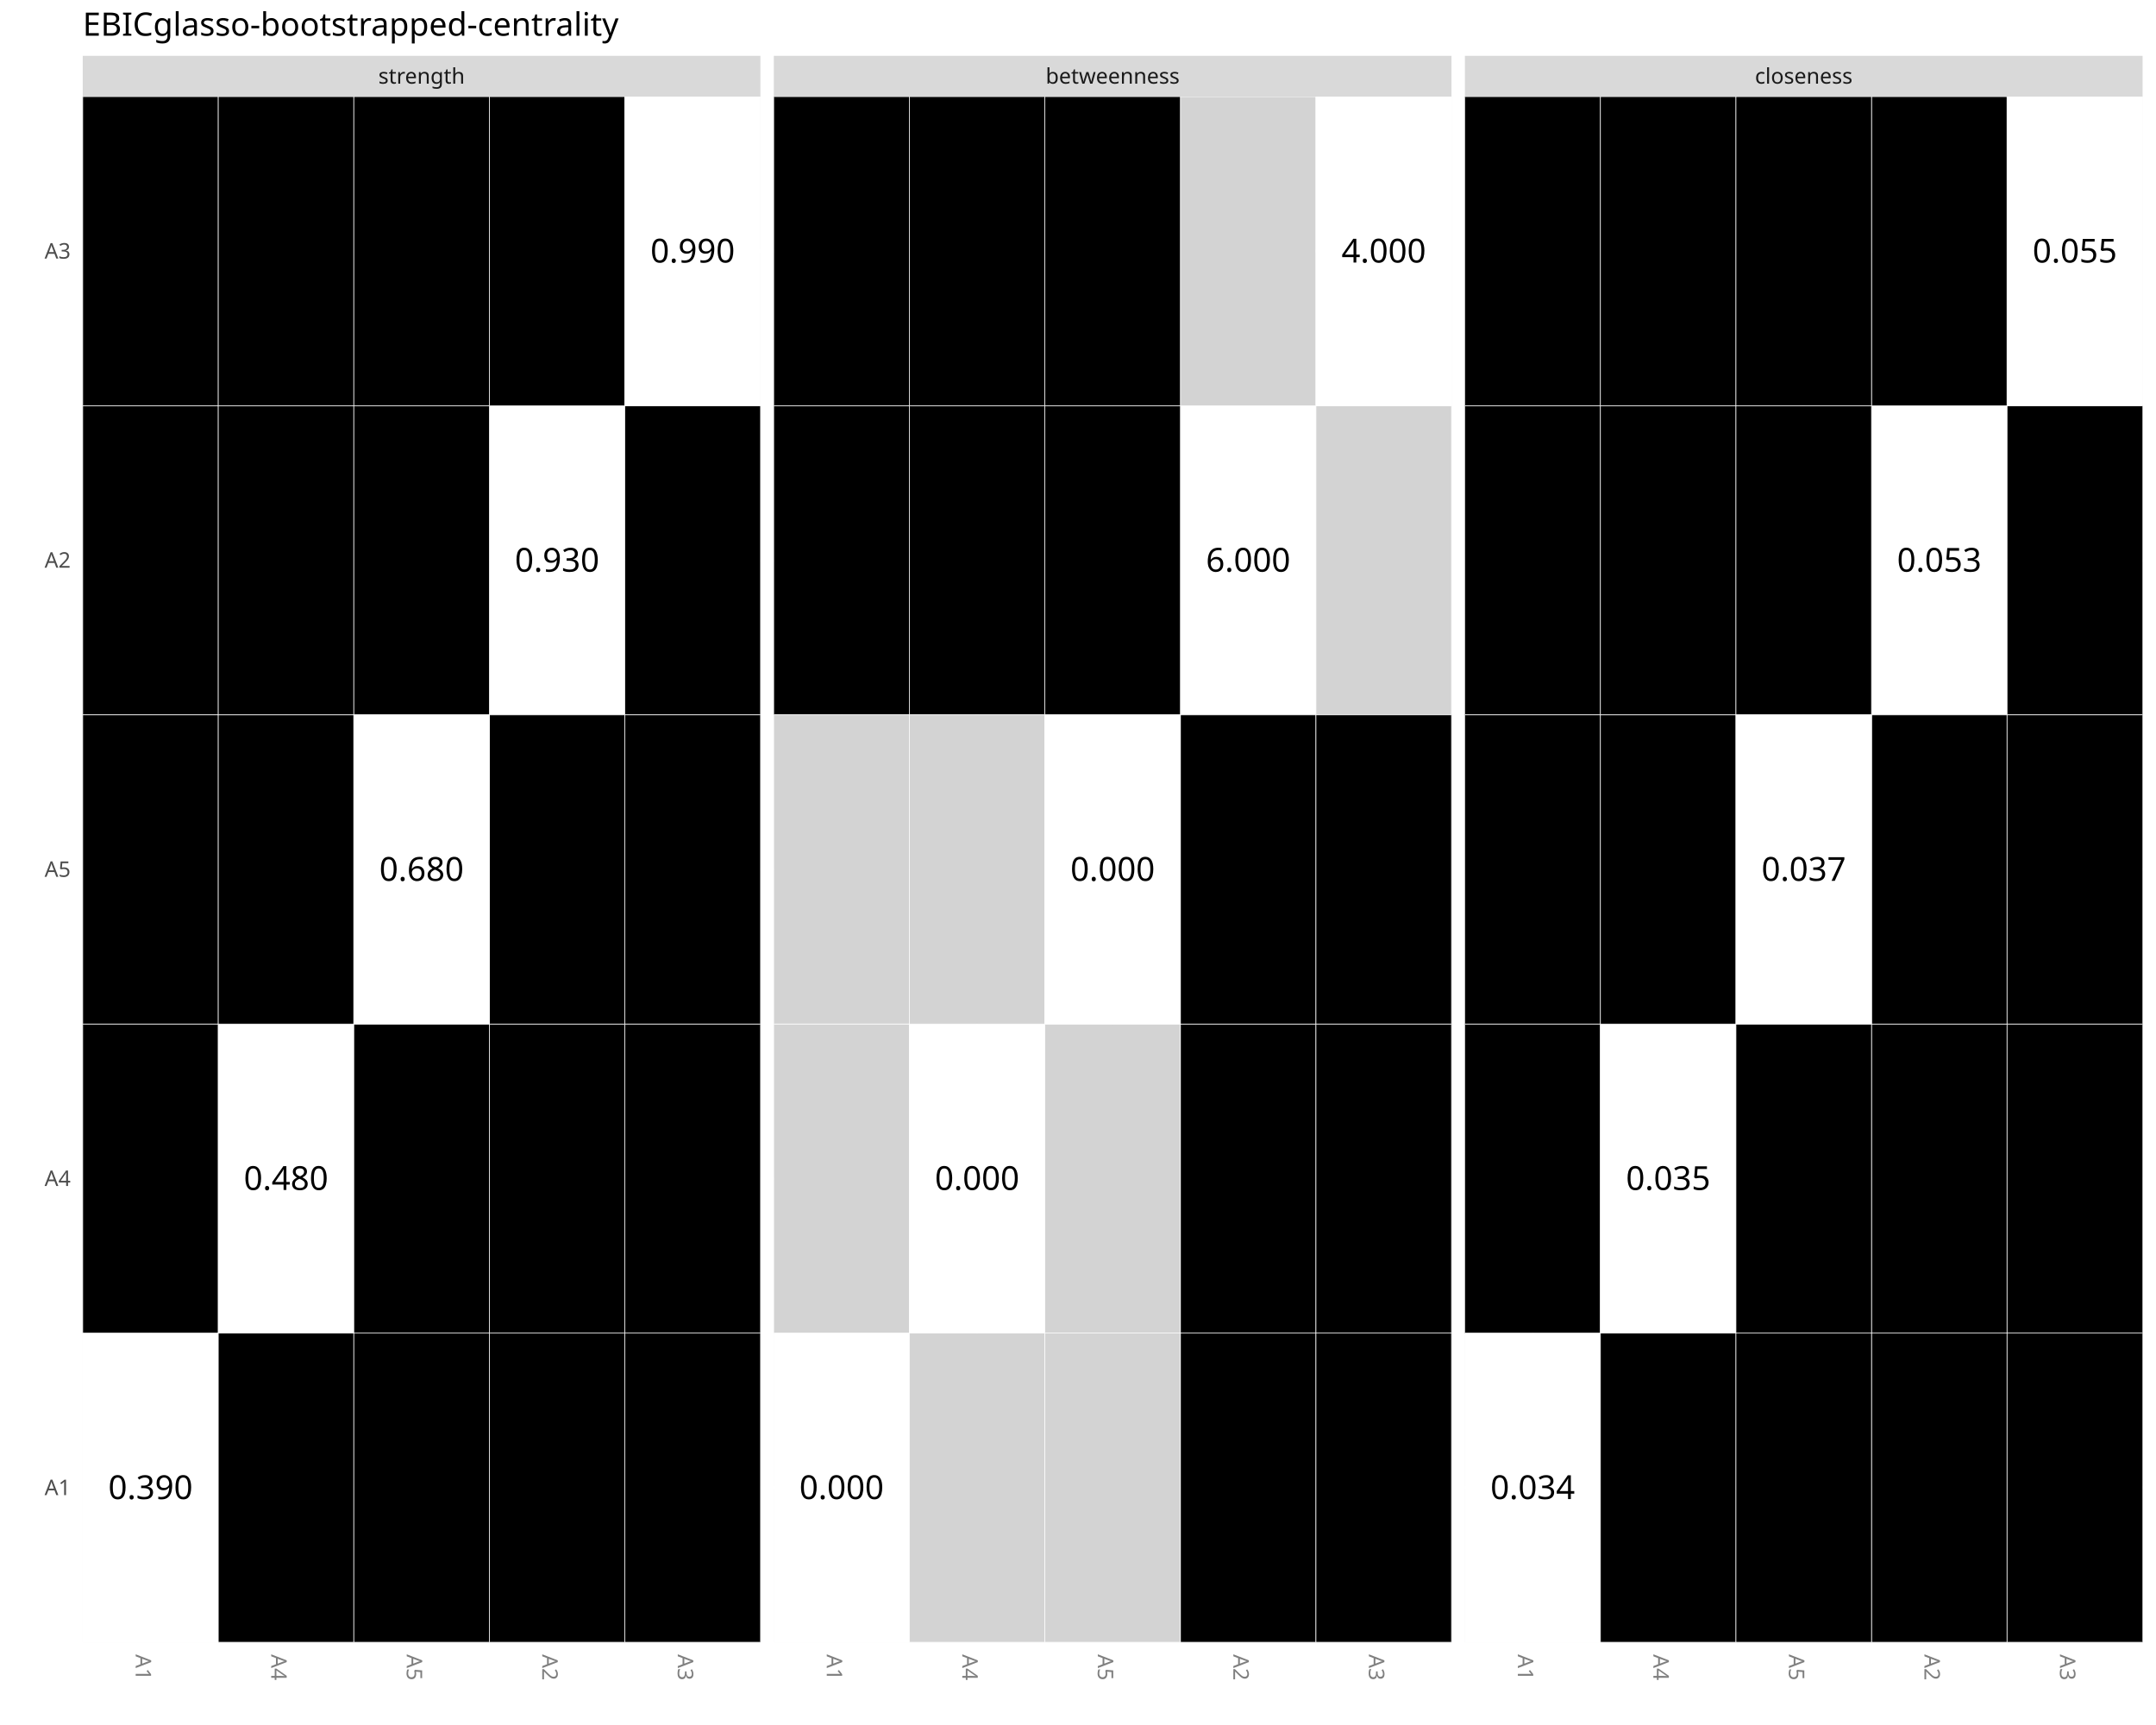
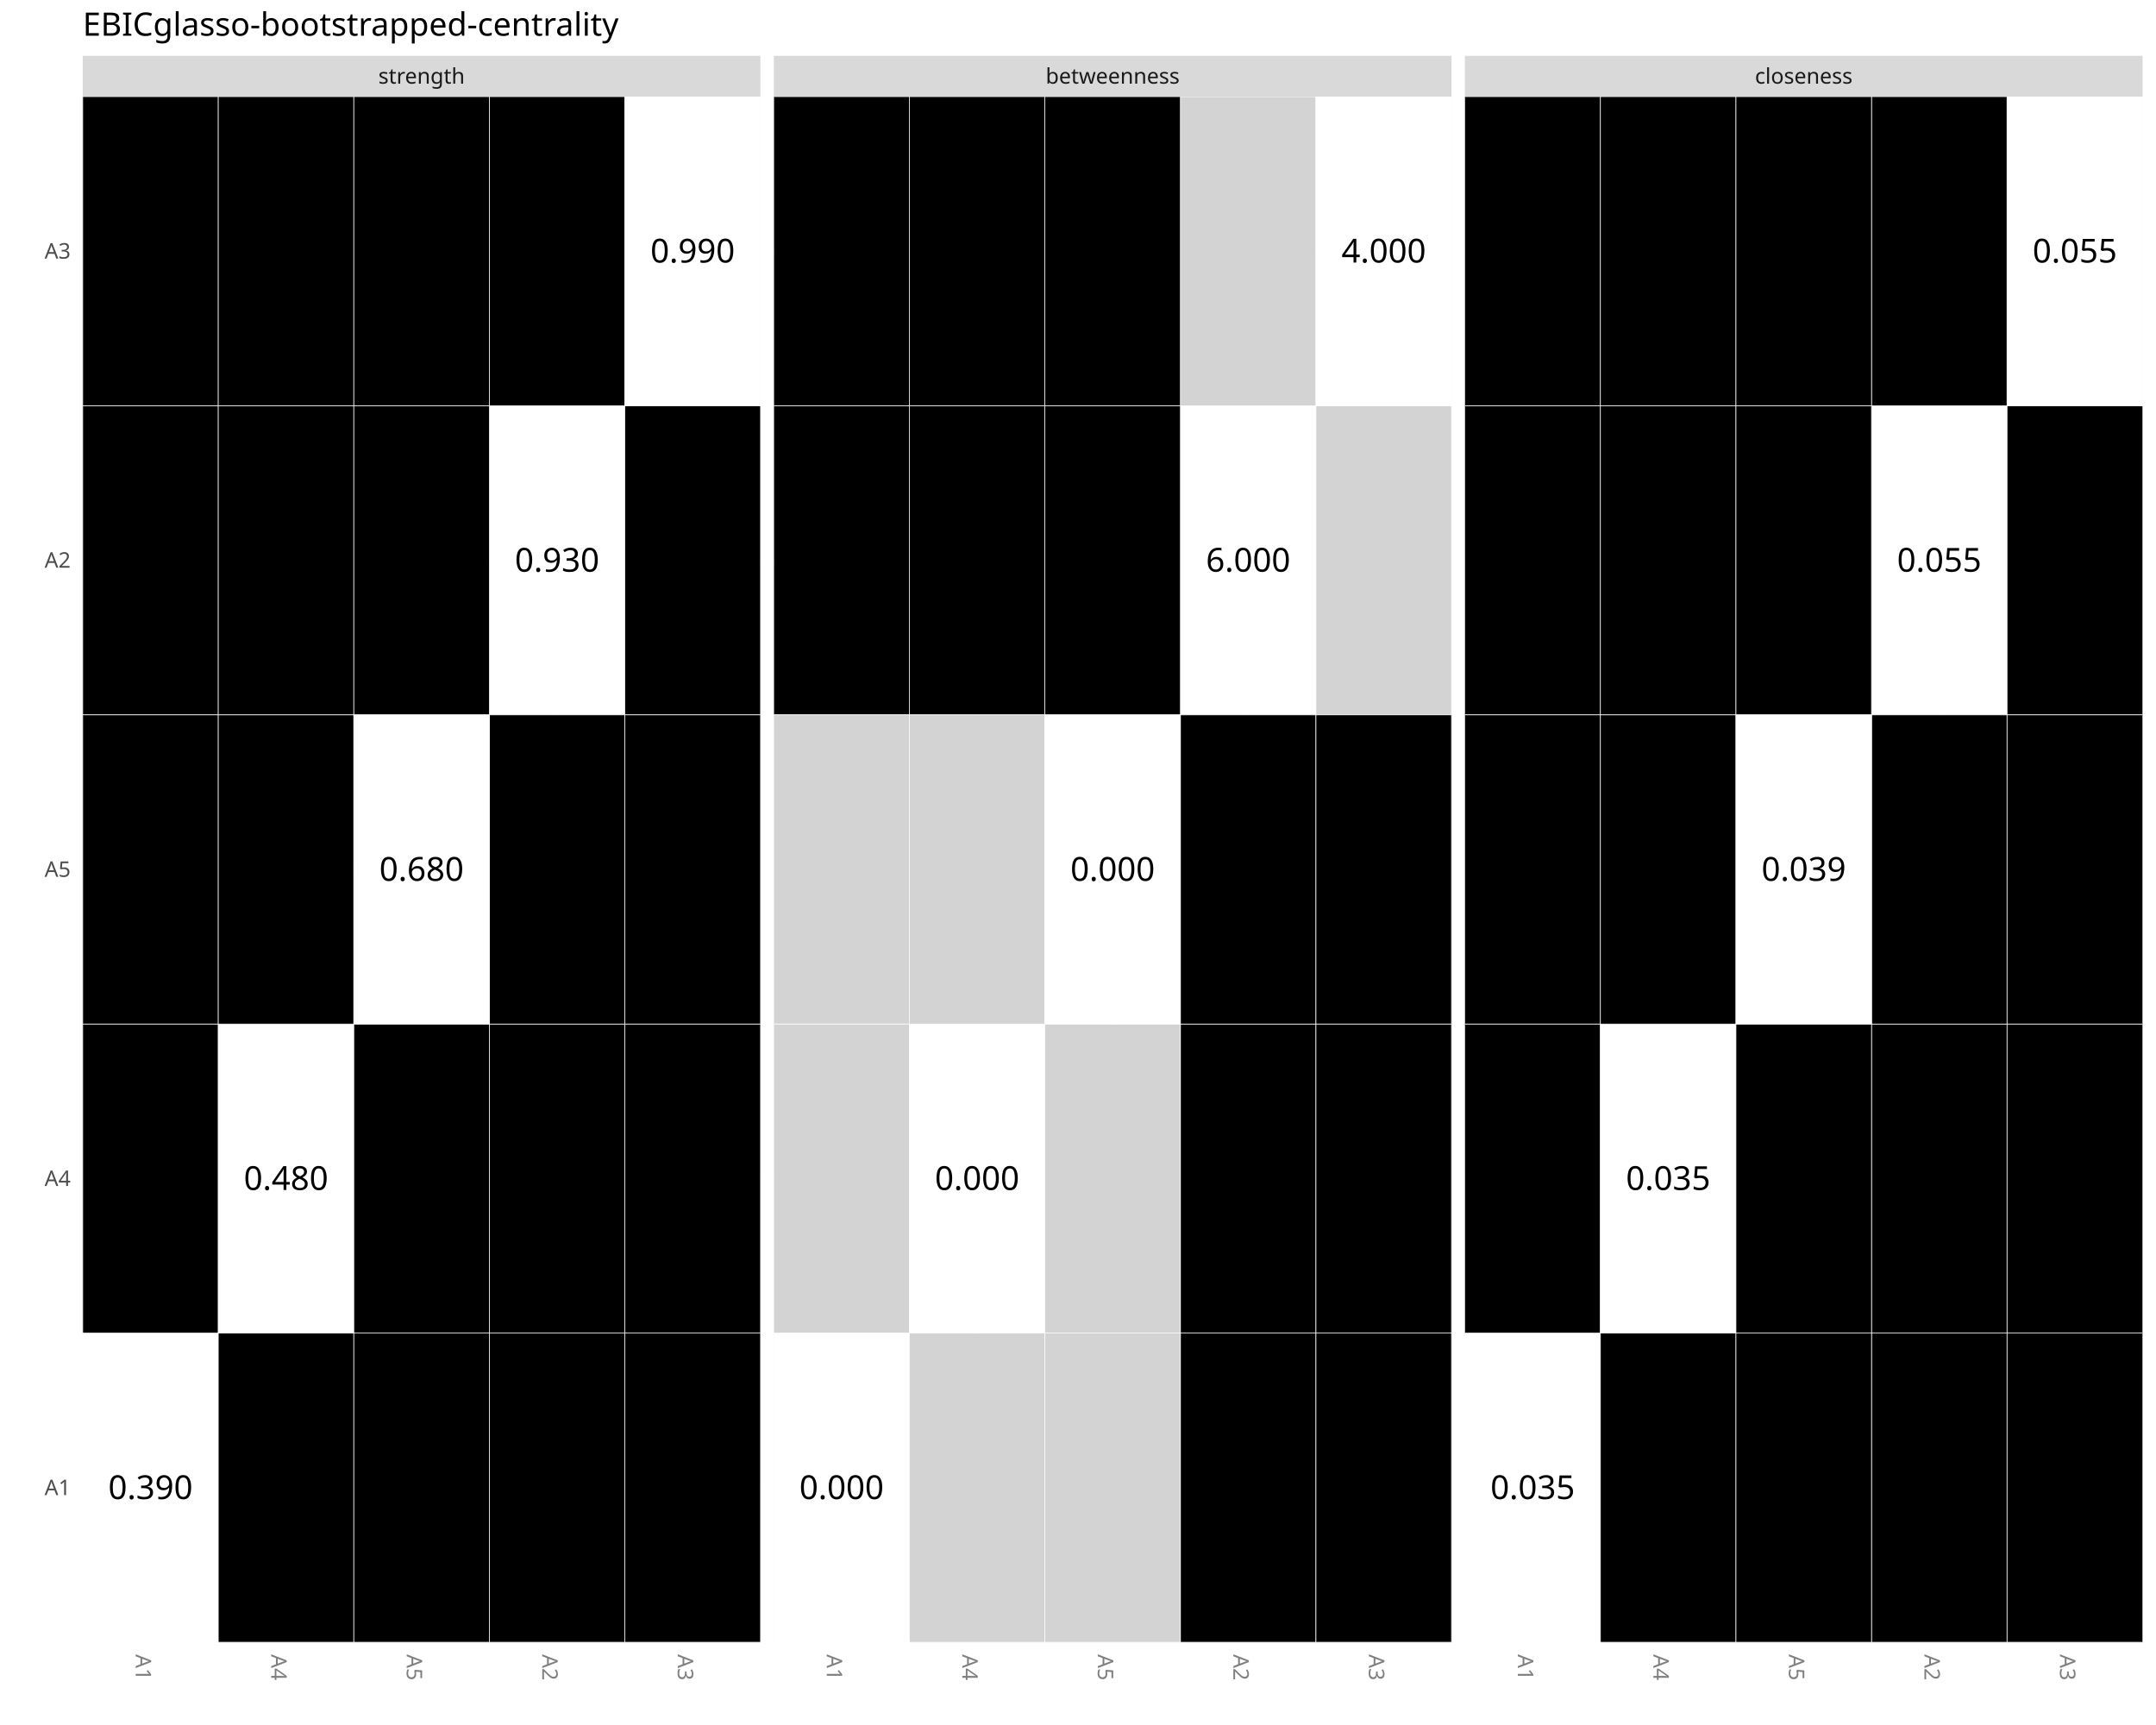
<svg xmlns="http://www.w3.org/2000/svg" class="svglite" data-engine-version="2.0" width="720.00pt" height="576.00pt" viewBox="0 0 720.00 576.00">
  <defs>
    <style type="text/css">
    .svglite line, .svglite polyline, .svglite polygon, .svglite path, .svglite rect, .svglite circle {
      fill: none;
      stroke: #000000;
      stroke-linecap: round;
      stroke-linejoin: round;
      stroke-miterlimit: 10.00;
    }
  </style>
  </defs>
  <rect width="100%" height="100%" style="stroke: none; fill: #FFFFFF;" />
  <defs>
    <clipPath id="cpMC4wMHw3MjAuMDB8MC4wMHw1NzYuMDA=">
      <rect x="0.00" y="0.00" width="720.00" height="576.00" />
    </clipPath>
  </defs>
  <g clip-path="url(#cpMC4wMHw3MjAuMDB8MC4wMHw1NzYuMDA=)">
    <rect x="0.00" y="0.00" width="720.00" height="576.00" style="stroke-width: 0.87; stroke: #FFFFFF; fill: #FFFFFF;" />
  </g>
  <defs>
    <clipPath id="cpMjcuNjN8MjUzLjk0fDMyLjI2fDU0OC4zNw==">
      <rect x="27.63" y="32.26" width="226.31" height="516.11" />
    </clipPath>
  </defs>
  <g clip-path="url(#cpMjcuNjN8MjUzLjk0fDMyLjI2fDU0OC4zNw==)">
    <rect x="27.63" y="32.26" width="226.31" height="516.11" style="stroke-width: 0.87; stroke: none; fill: #EBEBEB;" />
    <polyline points="27.63,496.76 253.94,496.76 " style="stroke-width: 0.87; stroke: #FFFFFF; stroke-linecap: butt;" />
    <polyline points="27.63,393.54 253.94,393.54 " style="stroke-width: 0.87; stroke: #FFFFFF; stroke-linecap: butt;" />
    <polyline points="27.63,290.32 253.94,290.32 " style="stroke-width: 0.87; stroke: #FFFFFF; stroke-linecap: butt;" />
    <polyline points="27.63,187.10 253.94,187.10 " style="stroke-width: 0.87; stroke: #FFFFFF; stroke-linecap: butt;" />
    <polyline points="27.63,83.87 253.94,83.87 " style="stroke-width: 0.87; stroke: #FFFFFF; stroke-linecap: butt;" />
    <polyline points="50.26,548.37 50.26,32.26 " style="stroke-width: 0.87; stroke: #FFFFFF; stroke-linecap: butt;" />
    <polyline points="95.52,548.37 95.52,32.26 " style="stroke-width: 0.87; stroke: #FFFFFF; stroke-linecap: butt;" />
    <polyline points="140.78,548.37 140.78,32.26 " style="stroke-width: 0.87; stroke: #FFFFFF; stroke-linecap: butt;" />
    <polyline points="186.05,548.37 186.05,32.26 " style="stroke-width: 0.87; stroke: #FFFFFF; stroke-linecap: butt;" />
    <polyline points="231.31,548.37 231.31,32.26 " style="stroke-width: 0.87; stroke: #FFFFFF; stroke-linecap: butt;" />
    <rect x="27.63" y="445.15" width="45.26" height="103.22" style="stroke-width: 0.21; stroke: #FFFFFF; stroke-linecap: square; stroke-linejoin: miter; fill: #FFFFFF;" />
    <rect x="27.63" y="135.49" width="45.26" height="103.22" style="stroke-width: 0.21; stroke: #FFFFFF; stroke-linecap: square; stroke-linejoin: miter; fill: #000000;" />
    <rect x="27.63" y="32.26" width="45.26" height="103.22" style="stroke-width: 0.21; stroke: #FFFFFF; stroke-linecap: square; stroke-linejoin: miter; fill: #000000;" />
    <rect x="27.63" y="341.93" width="45.26" height="103.22" style="stroke-width: 0.21; stroke: #FFFFFF; stroke-linecap: square; stroke-linejoin: miter; fill: #000000;" />
    <rect x="27.63" y="238.71" width="45.26" height="103.22" style="stroke-width: 0.21; stroke: #FFFFFF; stroke-linecap: square; stroke-linejoin: miter; fill: #000000;" />
    <rect x="163.41" y="445.15" width="45.26" height="103.22" style="stroke-width: 0.21; stroke: #FFFFFF; stroke-linecap: square; stroke-linejoin: miter; fill: #000000;" />
    <rect x="163.41" y="135.49" width="45.26" height="103.22" style="stroke-width: 0.21; stroke: #FFFFFF; stroke-linecap: square; stroke-linejoin: miter; fill: #FFFFFF;" />
    <rect x="163.41" y="32.26" width="45.26" height="103.22" style="stroke-width: 0.21; stroke: #FFFFFF; stroke-linecap: square; stroke-linejoin: miter; fill: #000000;" />
    <rect x="163.41" y="341.93" width="45.26" height="103.22" style="stroke-width: 0.21; stroke: #FFFFFF; stroke-linecap: square; stroke-linejoin: miter; fill: #000000;" />
    <rect x="163.41" y="238.71" width="45.26" height="103.22" style="stroke-width: 0.21; stroke: #FFFFFF; stroke-linecap: square; stroke-linejoin: miter; fill: #000000;" />
    <rect x="208.68" y="445.15" width="45.26" height="103.22" style="stroke-width: 0.21; stroke: #FFFFFF; stroke-linecap: square; stroke-linejoin: miter; fill: #000000;" />
    <rect x="208.68" y="135.49" width="45.26" height="103.22" style="stroke-width: 0.21; stroke: #FFFFFF; stroke-linecap: square; stroke-linejoin: miter; fill: #000000;" />
    <rect x="208.68" y="32.26" width="45.26" height="103.22" style="stroke-width: 0.21; stroke: #FFFFFF; stroke-linecap: square; stroke-linejoin: miter; fill: #FFFFFF;" />
    <rect x="208.68" y="341.93" width="45.26" height="103.22" style="stroke-width: 0.21; stroke: #FFFFFF; stroke-linecap: square; stroke-linejoin: miter; fill: #000000;" />
    <rect x="208.68" y="238.71" width="45.26" height="103.22" style="stroke-width: 0.21; stroke: #FFFFFF; stroke-linecap: square; stroke-linejoin: miter; fill: #000000;" />
    <rect x="72.89" y="445.15" width="45.26" height="103.22" style="stroke-width: 0.21; stroke: #FFFFFF; stroke-linecap: square; stroke-linejoin: miter; fill: #000000;" />
    <rect x="72.89" y="135.49" width="45.26" height="103.22" style="stroke-width: 0.21; stroke: #FFFFFF; stroke-linecap: square; stroke-linejoin: miter; fill: #000000;" />
    <rect x="72.89" y="32.26" width="45.26" height="103.22" style="stroke-width: 0.21; stroke: #FFFFFF; stroke-linecap: square; stroke-linejoin: miter; fill: #000000;" />
    <rect x="72.89" y="341.93" width="45.26" height="103.22" style="stroke-width: 0.21; stroke: #FFFFFF; stroke-linecap: square; stroke-linejoin: miter; fill: #FFFFFF;" />
    <rect x="72.89" y="238.71" width="45.26" height="103.22" style="stroke-width: 0.21; stroke: #FFFFFF; stroke-linecap: square; stroke-linejoin: miter; fill: #000000;" />
    <rect x="118.15" y="445.15" width="45.26" height="103.22" style="stroke-width: 0.21; stroke: #FFFFFF; stroke-linecap: square; stroke-linejoin: miter; fill: #000000;" />
    <rect x="118.15" y="135.49" width="45.26" height="103.22" style="stroke-width: 0.21; stroke: #FFFFFF; stroke-linecap: square; stroke-linejoin: miter; fill: #000000;" />
    <rect x="118.15" y="32.26" width="45.26" height="103.22" style="stroke-width: 0.21; stroke: #FFFFFF; stroke-linecap: square; stroke-linejoin: miter; fill: #000000;" />
    <rect x="118.15" y="341.93" width="45.26" height="103.22" style="stroke-width: 0.21; stroke: #FFFFFF; stroke-linecap: square; stroke-linejoin: miter; fill: #000000;" />
    <rect x="118.15" y="238.71" width="45.26" height="103.22" style="stroke-width: 0.21; stroke: #FFFFFF; stroke-linecap: square; stroke-linejoin: miter; fill: #FFFFFF;" />
    <text x="50.26" y="500.56" text-anchor="middle" style="font-size: 11.04px; font-family: sans;" textLength="27.63px" lengthAdjust="spacingAndGlyphs">0.390</text>
    <text x="95.52" y="397.34" text-anchor="middle" style="font-size: 11.04px; font-family: sans;" textLength="27.63px" lengthAdjust="spacingAndGlyphs">0.480</text>
    <text x="140.78" y="294.12" text-anchor="middle" style="font-size: 11.04px; font-family: sans;" textLength="27.63px" lengthAdjust="spacingAndGlyphs">0.680</text>
    <text x="186.05" y="190.89" text-anchor="middle" style="font-size: 11.04px; font-family: sans;" textLength="27.63px" lengthAdjust="spacingAndGlyphs">0.930</text>
    <text x="231.31" y="87.67" text-anchor="middle" style="font-size: 11.04px; font-family: sans;" textLength="27.63px" lengthAdjust="spacingAndGlyphs">0.990</text>
  </g>
  <g clip-path="url(#cpMC4wMHw3MjAuMDB8MC4wMHw1NzYuMDA=)">
</g>
  <defs>
    <clipPath id="cpMjU4LjQyfDQ4NC43M3wzMi4yNnw1NDguMzc=">
      <rect x="258.42" y="32.26" width="226.31" height="516.11" />
    </clipPath>
  </defs>
  <g clip-path="url(#cpMjU4LjQyfDQ4NC43M3wzMi4yNnw1NDguMzc=)">
    <rect x="258.42" y="32.26" width="226.31" height="516.11" style="stroke-width: 0.87; stroke: none; fill: #EBEBEB;" />
    <polyline points="258.42,496.76 484.73,496.76 " style="stroke-width: 0.87; stroke: #FFFFFF; stroke-linecap: butt;" />
    <polyline points="258.42,393.54 484.73,393.54 " style="stroke-width: 0.87; stroke: #FFFFFF; stroke-linecap: butt;" />
    <polyline points="258.42,290.32 484.73,290.32 " style="stroke-width: 0.87; stroke: #FFFFFF; stroke-linecap: butt;" />
    <polyline points="258.42,187.10 484.73,187.10 " style="stroke-width: 0.87; stroke: #FFFFFF; stroke-linecap: butt;" />
    <polyline points="258.42,83.87 484.73,83.87 " style="stroke-width: 0.87; stroke: #FFFFFF; stroke-linecap: butt;" />
    <polyline points="281.05,548.37 281.05,32.26 " style="stroke-width: 0.87; stroke: #FFFFFF; stroke-linecap: butt;" />
    <polyline points="326.31,548.37 326.31,32.26 " style="stroke-width: 0.87; stroke: #FFFFFF; stroke-linecap: butt;" />
    <polyline points="371.57,548.37 371.57,32.26 " style="stroke-width: 0.87; stroke: #FFFFFF; stroke-linecap: butt;" />
    <polyline points="416.83,548.37 416.83,32.26 " style="stroke-width: 0.87; stroke: #FFFFFF; stroke-linecap: butt;" />
    <polyline points="462.10,548.37 462.10,32.26 " style="stroke-width: 0.87; stroke: #FFFFFF; stroke-linecap: butt;" />
    <rect x="258.42" y="445.15" width="45.26" height="103.22" style="stroke-width: 0.21; stroke: #FFFFFF; stroke-linecap: square; stroke-linejoin: miter; fill: #FFFFFF;" />
    <rect x="258.42" y="135.49" width="45.26" height="103.22" style="stroke-width: 0.21; stroke: #FFFFFF; stroke-linecap: square; stroke-linejoin: miter; fill: #000000;" />
    <rect x="258.42" y="32.26" width="45.26" height="103.22" style="stroke-width: 0.21; stroke: #FFFFFF; stroke-linecap: square; stroke-linejoin: miter; fill: #000000;" />
    <rect x="258.42" y="341.93" width="45.26" height="103.22" style="stroke-width: 0.21; stroke: #FFFFFF; stroke-linecap: square; stroke-linejoin: miter; fill: #D3D3D3;" />
    <rect x="258.42" y="238.71" width="45.26" height="103.22" style="stroke-width: 0.21; stroke: #FFFFFF; stroke-linecap: square; stroke-linejoin: miter; fill: #D3D3D3;" />
    <rect x="394.20" y="445.15" width="45.26" height="103.22" style="stroke-width: 0.21; stroke: #FFFFFF; stroke-linecap: square; stroke-linejoin: miter; fill: #000000;" />
    <rect x="394.20" y="135.49" width="45.26" height="103.22" style="stroke-width: 0.21; stroke: #FFFFFF; stroke-linecap: square; stroke-linejoin: miter; fill: #FFFFFF;" />
    <rect x="394.20" y="32.26" width="45.26" height="103.22" style="stroke-width: 0.21; stroke: #FFFFFF; stroke-linecap: square; stroke-linejoin: miter; fill: #D3D3D3;" />
    <rect x="394.20" y="341.93" width="45.26" height="103.22" style="stroke-width: 0.21; stroke: #FFFFFF; stroke-linecap: square; stroke-linejoin: miter; fill: #000000;" />
    <rect x="394.20" y="238.71" width="45.26" height="103.22" style="stroke-width: 0.21; stroke: #FFFFFF; stroke-linecap: square; stroke-linejoin: miter; fill: #000000;" />
    <rect x="439.47" y="445.15" width="45.26" height="103.22" style="stroke-width: 0.21; stroke: #FFFFFF; stroke-linecap: square; stroke-linejoin: miter; fill: #000000;" />
    <rect x="439.47" y="135.49" width="45.26" height="103.22" style="stroke-width: 0.21; stroke: #FFFFFF; stroke-linecap: square; stroke-linejoin: miter; fill: #D3D3D3;" />
    <rect x="439.47" y="32.26" width="45.26" height="103.22" style="stroke-width: 0.21; stroke: #FFFFFF; stroke-linecap: square; stroke-linejoin: miter; fill: #FFFFFF;" />
    <rect x="439.47" y="341.93" width="45.26" height="103.22" style="stroke-width: 0.21; stroke: #FFFFFF; stroke-linecap: square; stroke-linejoin: miter; fill: #000000;" />
    <rect x="439.47" y="238.71" width="45.26" height="103.22" style="stroke-width: 0.21; stroke: #FFFFFF; stroke-linecap: square; stroke-linejoin: miter; fill: #000000;" />
    <rect x="303.68" y="445.15" width="45.26" height="103.22" style="stroke-width: 0.21; stroke: #FFFFFF; stroke-linecap: square; stroke-linejoin: miter; fill: #D3D3D3;" />
    <rect x="303.68" y="135.49" width="45.26" height="103.22" style="stroke-width: 0.21; stroke: #FFFFFF; stroke-linecap: square; stroke-linejoin: miter; fill: #000000;" />
    <rect x="303.68" y="32.26" width="45.26" height="103.22" style="stroke-width: 0.21; stroke: #FFFFFF; stroke-linecap: square; stroke-linejoin: miter; fill: #000000;" />
    <rect x="303.68" y="341.93" width="45.26" height="103.22" style="stroke-width: 0.21; stroke: #FFFFFF; stroke-linecap: square; stroke-linejoin: miter; fill: #FFFFFF;" />
    <rect x="303.68" y="238.71" width="45.26" height="103.22" style="stroke-width: 0.21; stroke: #FFFFFF; stroke-linecap: square; stroke-linejoin: miter; fill: #D3D3D3;" />
    <rect x="348.94" y="445.15" width="45.26" height="103.22" style="stroke-width: 0.21; stroke: #FFFFFF; stroke-linecap: square; stroke-linejoin: miter; fill: #D3D3D3;" />
    <rect x="348.94" y="135.49" width="45.26" height="103.22" style="stroke-width: 0.21; stroke: #FFFFFF; stroke-linecap: square; stroke-linejoin: miter; fill: #000000;" />
    <rect x="348.94" y="32.26" width="45.26" height="103.22" style="stroke-width: 0.21; stroke: #FFFFFF; stroke-linecap: square; stroke-linejoin: miter; fill: #000000;" />
    <rect x="348.94" y="341.93" width="45.26" height="103.22" style="stroke-width: 0.21; stroke: #FFFFFF; stroke-linecap: square; stroke-linejoin: miter; fill: #D3D3D3;" />
    <rect x="348.94" y="238.71" width="45.26" height="103.22" style="stroke-width: 0.21; stroke: #FFFFFF; stroke-linecap: square; stroke-linejoin: miter; fill: #FFFFFF;" />
    <text x="281.05" y="500.56" text-anchor="middle" style="font-size: 11.04px; font-family: sans;" textLength="27.63px" lengthAdjust="spacingAndGlyphs">0.000</text>
    <text x="326.31" y="397.34" text-anchor="middle" style="font-size: 11.04px; font-family: sans;" textLength="27.63px" lengthAdjust="spacingAndGlyphs">0.000</text>
    <text x="371.57" y="294.12" text-anchor="middle" style="font-size: 11.04px; font-family: sans;" textLength="27.63px" lengthAdjust="spacingAndGlyphs">0.000</text>
    <text x="462.10" y="87.67" text-anchor="middle" style="font-size: 11.04px; font-family: sans;" textLength="27.63px" lengthAdjust="spacingAndGlyphs">4.000</text>
    <text x="416.83" y="190.89" text-anchor="middle" style="font-size: 11.04px; font-family: sans;" textLength="27.63px" lengthAdjust="spacingAndGlyphs">6.000</text>
  </g>
  <g clip-path="url(#cpMC4wMHw3MjAuMDB8MC4wMHw1NzYuMDA=)">
</g>
  <defs>
    <clipPath id="cpNDg5LjIxfDcxNS41MnwzMi4yNnw1NDguMzc=">
      <rect x="489.21" y="32.26" width="226.31" height="516.11" />
    </clipPath>
  </defs>
  <g clip-path="url(#cpNDg5LjIxfDcxNS41MnwzMi4yNnw1NDguMzc=)">
    <rect x="489.21" y="32.26" width="226.31" height="516.11" style="stroke-width: 0.87; stroke: none; fill: #EBEBEB;" />
    <polyline points="489.21,496.76 715.52,496.76 " style="stroke-width: 0.87; stroke: #FFFFFF; stroke-linecap: butt;" />
    <polyline points="489.21,393.54 715.52,393.54 " style="stroke-width: 0.87; stroke: #FFFFFF; stroke-linecap: butt;" />
    <polyline points="489.21,290.32 715.52,290.32 " style="stroke-width: 0.87; stroke: #FFFFFF; stroke-linecap: butt;" />
    <polyline points="489.21,187.10 715.52,187.10 " style="stroke-width: 0.87; stroke: #FFFFFF; stroke-linecap: butt;" />
    <polyline points="489.21,83.87 715.52,83.87 " style="stroke-width: 0.87; stroke: #FFFFFF; stroke-linecap: butt;" />
    <polyline points="511.84,548.37 511.84,32.26 " style="stroke-width: 0.87; stroke: #FFFFFF; stroke-linecap: butt;" />
    <polyline points="557.10,548.37 557.10,32.26 " style="stroke-width: 0.87; stroke: #FFFFFF; stroke-linecap: butt;" />
    <polyline points="602.36,548.37 602.36,32.26 " style="stroke-width: 0.87; stroke: #FFFFFF; stroke-linecap: butt;" />
    <polyline points="647.62,548.37 647.62,32.26 " style="stroke-width: 0.87; stroke: #FFFFFF; stroke-linecap: butt;" />
    <polyline points="692.89,548.37 692.89,32.26 " style="stroke-width: 0.87; stroke: #FFFFFF; stroke-linecap: butt;" />
    <rect x="489.21" y="445.15" width="45.26" height="103.22" style="stroke-width: 0.21; stroke: #FFFFFF; stroke-linecap: square; stroke-linejoin: miter; fill: #FFFFFF;" />
    <rect x="489.21" y="135.49" width="45.26" height="103.22" style="stroke-width: 0.21; stroke: #FFFFFF; stroke-linecap: square; stroke-linejoin: miter; fill: #000000;" />
    <rect x="489.21" y="32.26" width="45.26" height="103.22" style="stroke-width: 0.21; stroke: #FFFFFF; stroke-linecap: square; stroke-linejoin: miter; fill: #000000;" />
    <rect x="489.21" y="341.93" width="45.26" height="103.22" style="stroke-width: 0.21; stroke: #FFFFFF; stroke-linecap: square; stroke-linejoin: miter; fill: #000000;" />
    <rect x="489.21" y="238.71" width="45.26" height="103.22" style="stroke-width: 0.21; stroke: #FFFFFF; stroke-linecap: square; stroke-linejoin: miter; fill: #000000;" />
    <rect x="624.99" y="445.15" width="45.26" height="103.22" style="stroke-width: 0.21; stroke: #FFFFFF; stroke-linecap: square; stroke-linejoin: miter; fill: #000000;" />
    <rect x="624.99" y="135.49" width="45.26" height="103.22" style="stroke-width: 0.21; stroke: #FFFFFF; stroke-linecap: square; stroke-linejoin: miter; fill: #FFFFFF;" />
    <rect x="624.99" y="32.26" width="45.26" height="103.22" style="stroke-width: 0.21; stroke: #FFFFFF; stroke-linecap: square; stroke-linejoin: miter; fill: #000000;" />
    <rect x="624.99" y="341.93" width="45.26" height="103.22" style="stroke-width: 0.21; stroke: #FFFFFF; stroke-linecap: square; stroke-linejoin: miter; fill: #000000;" />
    <rect x="624.99" y="238.71" width="45.26" height="103.22" style="stroke-width: 0.21; stroke: #FFFFFF; stroke-linecap: square; stroke-linejoin: miter; fill: #000000;" />
    <rect x="670.26" y="445.15" width="45.26" height="103.22" style="stroke-width: 0.21; stroke: #FFFFFF; stroke-linecap: square; stroke-linejoin: miter; fill: #000000;" />
    <rect x="670.26" y="135.49" width="45.26" height="103.22" style="stroke-width: 0.21; stroke: #FFFFFF; stroke-linecap: square; stroke-linejoin: miter; fill: #000000;" />
    <rect x="670.26" y="32.26" width="45.26" height="103.22" style="stroke-width: 0.21; stroke: #FFFFFF; stroke-linecap: square; stroke-linejoin: miter; fill: #FFFFFF;" />
    <rect x="670.26" y="341.93" width="45.26" height="103.22" style="stroke-width: 0.21; stroke: #FFFFFF; stroke-linecap: square; stroke-linejoin: miter; fill: #000000;" />
    <rect x="670.26" y="238.71" width="45.26" height="103.22" style="stroke-width: 0.21; stroke: #FFFFFF; stroke-linecap: square; stroke-linejoin: miter; fill: #000000;" />
    <rect x="534.47" y="445.15" width="45.26" height="103.22" style="stroke-width: 0.21; stroke: #FFFFFF; stroke-linecap: square; stroke-linejoin: miter; fill: #000000;" />
    <rect x="534.47" y="135.49" width="45.26" height="103.22" style="stroke-width: 0.21; stroke: #FFFFFF; stroke-linecap: square; stroke-linejoin: miter; fill: #000000;" />
    <rect x="534.47" y="32.26" width="45.26" height="103.22" style="stroke-width: 0.21; stroke: #FFFFFF; stroke-linecap: square; stroke-linejoin: miter; fill: #000000;" />
    <rect x="534.47" y="341.93" width="45.26" height="103.22" style="stroke-width: 0.21; stroke: #FFFFFF; stroke-linecap: square; stroke-linejoin: miter; fill: #FFFFFF;" />
    <rect x="534.47" y="238.71" width="45.26" height="103.22" style="stroke-width: 0.21; stroke: #FFFFFF; stroke-linecap: square; stroke-linejoin: miter; fill: #000000;" />
    <rect x="579.73" y="445.15" width="45.26" height="103.22" style="stroke-width: 0.21; stroke: #FFFFFF; stroke-linecap: square; stroke-linejoin: miter; fill: #000000;" />
    <rect x="579.73" y="135.49" width="45.26" height="103.22" style="stroke-width: 0.21; stroke: #FFFFFF; stroke-linecap: square; stroke-linejoin: miter; fill: #000000;" />
    <rect x="579.73" y="32.26" width="45.26" height="103.22" style="stroke-width: 0.21; stroke: #FFFFFF; stroke-linecap: square; stroke-linejoin: miter; fill: #000000;" />
    <rect x="579.73" y="341.93" width="45.26" height="103.22" style="stroke-width: 0.21; stroke: #FFFFFF; stroke-linecap: square; stroke-linejoin: miter; fill: #000000;" />
    <rect x="579.73" y="238.71" width="45.26" height="103.22" style="stroke-width: 0.21; stroke: #FFFFFF; stroke-linecap: square; stroke-linejoin: miter; fill: #FFFFFF;" />
-     <text x="511.84" y="500.56" text-anchor="middle" style="font-size: 11.04px; font-family: sans;" textLength="27.63px" lengthAdjust="spacingAndGlyphs">0.034</text>
+     <text x="511.84" y="500.56" text-anchor="middle" style="font-size: 11.04px; font-family: sans;" textLength="27.63px" lengthAdjust="spacingAndGlyphs">0.035</text>
    <text x="557.10" y="397.34" text-anchor="middle" style="font-size: 11.04px; font-family: sans;" textLength="27.63px" lengthAdjust="spacingAndGlyphs">0.035</text>
-     <text x="602.36" y="294.12" text-anchor="middle" style="font-size: 11.04px; font-family: sans;" textLength="27.63px" lengthAdjust="spacingAndGlyphs">0.037</text>
-     <text x="647.62" y="190.89" text-anchor="middle" style="font-size: 11.04px; font-family: sans;" textLength="27.63px" lengthAdjust="spacingAndGlyphs">0.053</text>
+     <text x="602.36" y="294.12" text-anchor="middle" style="font-size: 11.04px; font-family: sans;" textLength="27.63px" lengthAdjust="spacingAndGlyphs">0.039</text>
    <text x="692.89" y="87.67" text-anchor="middle" style="font-size: 11.04px; font-family: sans;" textLength="27.63px" lengthAdjust="spacingAndGlyphs">0.055</text>
+     <text x="647.62" y="190.89" text-anchor="middle" style="font-size: 11.04px; font-family: sans;" textLength="27.63px" lengthAdjust="spacingAndGlyphs">0.055</text>
  </g>
  <g clip-path="url(#cpMC4wMHw3MjAuMDB8MC4wMHw1NzYuMDA=)">
</g>
  <defs>
    <clipPath id="cpMjcuNjN8MjUzLjk0fDE4LjY0fDMyLjI2">
      <rect x="27.63" y="18.64" width="226.31" height="13.62" />
    </clipPath>
  </defs>
  <g clip-path="url(#cpMjcuNjN8MjUzLjk0fDE4LjY0fDMyLjI2)">
    <rect x="27.63" y="18.64" width="226.31" height="13.62" style="stroke-width: 0.87; stroke: none; fill: #D9D9D9;" />
    <text x="140.78" y="27.93" text-anchor="middle" style="font-size: 7.20px; fill: #1A1A1A; font-family: sans;" textLength="26.02px" lengthAdjust="spacingAndGlyphs">strength</text>
  </g>
  <g clip-path="url(#cpMC4wMHw3MjAuMDB8MC4wMHw1NzYuMDA=)">
</g>
  <defs>
    <clipPath id="cpMjU4LjQyfDQ4NC43M3wxOC42NHwzMi4yNg==">
      <rect x="258.42" y="18.64" width="226.31" height="13.62" />
    </clipPath>
  </defs>
  <g clip-path="url(#cpMjU4LjQyfDQ4NC43M3wxOC42NHwzMi4yNg==)">
    <rect x="258.42" y="18.64" width="226.31" height="13.62" style="stroke-width: 0.87; stroke: none; fill: #D9D9D9;" />
    <text x="371.57" y="27.93" text-anchor="middle" style="font-size: 7.20px; fill: #1A1A1A; font-family: sans;" textLength="42.44px" lengthAdjust="spacingAndGlyphs">betweenness</text>
  </g>
  <g clip-path="url(#cpMC4wMHw3MjAuMDB8MC4wMHw1NzYuMDA=)">
</g>
  <defs>
    <clipPath id="cpNDg5LjIxfDcxNS41MnwxOC42NHwzMi4yNg==">
      <rect x="489.21" y="18.64" width="226.31" height="13.62" />
    </clipPath>
  </defs>
  <g clip-path="url(#cpNDg5LjIxfDcxNS41MnwxOC42NHwzMi4yNg==)">
    <rect x="489.21" y="18.64" width="226.31" height="13.62" style="stroke-width: 0.87; stroke: none; fill: #D9D9D9;" />
    <text x="602.36" y="27.93" text-anchor="middle" style="font-size: 7.20px; fill: #1A1A1A; font-family: sans;" textLength="32.03px" lengthAdjust="spacingAndGlyphs">closeness</text>
  </g>
  <g clip-path="url(#cpMC4wMHw3MjAuMDB8MC4wMHw1NzYuMDA=)">
    <text transform="translate(45.31,552.40) rotate(-270)" style="font-size: 7.20px; fill: #7F7F7F; font-family: sans;" textLength="8.81px" lengthAdjust="spacingAndGlyphs">A1</text>
    <text transform="translate(90.57,552.40) rotate(-270)" style="font-size: 7.20px; fill: #7F7F7F; font-family: sans;" textLength="8.81px" lengthAdjust="spacingAndGlyphs">A4</text>
    <text transform="translate(135.83,552.40) rotate(-270)" style="font-size: 7.20px; fill: #7F7F7F; font-family: sans;" textLength="8.81px" lengthAdjust="spacingAndGlyphs">A5</text>
    <text transform="translate(181.09,552.40) rotate(-270)" style="font-size: 7.20px; fill: #7F7F7F; font-family: sans;" textLength="8.81px" lengthAdjust="spacingAndGlyphs">A2</text>
    <text transform="translate(226.35,552.40) rotate(-270)" style="font-size: 7.20px; fill: #7F7F7F; font-family: sans;" textLength="8.81px" lengthAdjust="spacingAndGlyphs">A3</text>
    <text transform="translate(276.10,552.40) rotate(-270)" style="font-size: 7.20px; fill: #7F7F7F; font-family: sans;" textLength="8.81px" lengthAdjust="spacingAndGlyphs">A1</text>
    <text transform="translate(321.36,552.40) rotate(-270)" style="font-size: 7.20px; fill: #7F7F7F; font-family: sans;" textLength="8.81px" lengthAdjust="spacingAndGlyphs">A4</text>
    <text transform="translate(366.62,552.40) rotate(-270)" style="font-size: 7.20px; fill: #7F7F7F; font-family: sans;" textLength="8.81px" lengthAdjust="spacingAndGlyphs">A5</text>
    <text transform="translate(411.88,552.40) rotate(-270)" style="font-size: 7.20px; fill: #7F7F7F; font-family: sans;" textLength="8.81px" lengthAdjust="spacingAndGlyphs">A2</text>
    <text transform="translate(457.14,552.40) rotate(-270)" style="font-size: 7.20px; fill: #7F7F7F; font-family: sans;" textLength="8.81px" lengthAdjust="spacingAndGlyphs">A3</text>
    <text transform="translate(506.89,552.40) rotate(-270)" style="font-size: 7.20px; fill: #7F7F7F; font-family: sans;" textLength="8.81px" lengthAdjust="spacingAndGlyphs">A1</text>
    <text transform="translate(552.15,552.40) rotate(-270)" style="font-size: 7.20px; fill: #7F7F7F; font-family: sans;" textLength="8.81px" lengthAdjust="spacingAndGlyphs">A4</text>
    <text transform="translate(597.41,552.40) rotate(-270)" style="font-size: 7.20px; fill: #7F7F7F; font-family: sans;" textLength="8.81px" lengthAdjust="spacingAndGlyphs">A5</text>
    <text transform="translate(642.67,552.40) rotate(-270)" style="font-size: 7.20px; fill: #7F7F7F; font-family: sans;" textLength="8.81px" lengthAdjust="spacingAndGlyphs">A2</text>
    <text transform="translate(687.93,552.40) rotate(-270)" style="font-size: 7.20px; fill: #7F7F7F; font-family: sans;" textLength="8.81px" lengthAdjust="spacingAndGlyphs">A3</text>
    <text x="23.60" y="499.24" text-anchor="end" style="font-size: 7.20px; fill: #4D4D4D; font-family: sans;" textLength="8.81px" lengthAdjust="spacingAndGlyphs">A1</text>
    <text x="23.60" y="396.02" text-anchor="end" style="font-size: 7.20px; fill: #4D4D4D; font-family: sans;" textLength="8.81px" lengthAdjust="spacingAndGlyphs">A4</text>
    <text x="23.60" y="292.79" text-anchor="end" style="font-size: 7.20px; fill: #4D4D4D; font-family: sans;" textLength="8.81px" lengthAdjust="spacingAndGlyphs">A5</text>
    <text x="23.60" y="189.57" text-anchor="end" style="font-size: 7.20px; fill: #4D4D4D; font-family: sans;" textLength="8.81px" lengthAdjust="spacingAndGlyphs">A2</text>
    <text x="23.60" y="86.35" text-anchor="end" style="font-size: 7.20px; fill: #4D4D4D; font-family: sans;" textLength="8.81px" lengthAdjust="spacingAndGlyphs">A3</text>
    <text x="27.63" y="11.92" style="font-size: 10.80px; font-family: sans;" textLength="169.91px" lengthAdjust="spacingAndGlyphs">EBICglasso-bootstrapped-centrality</text>
  </g>
</svg>
